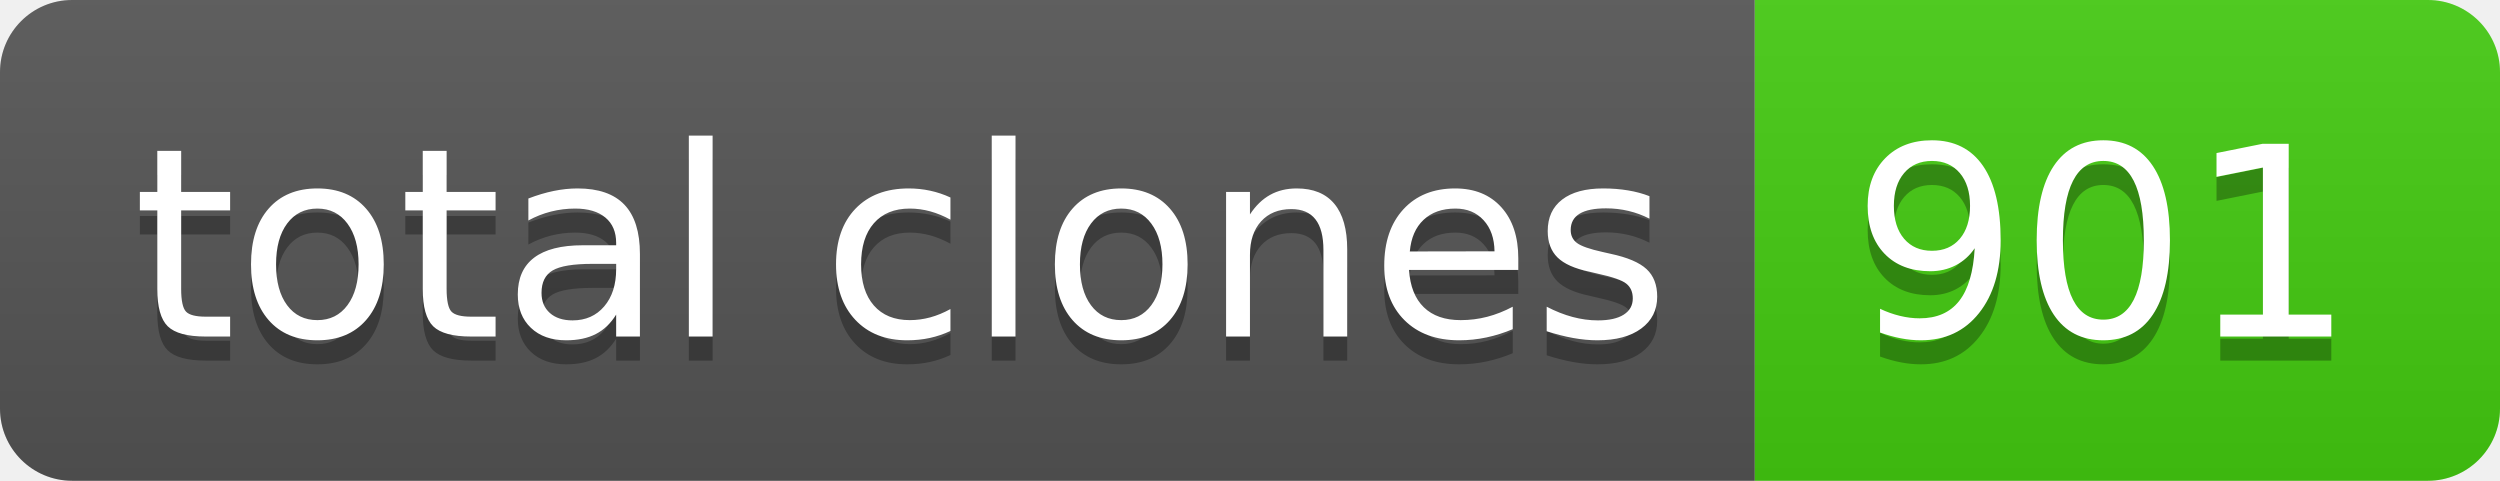
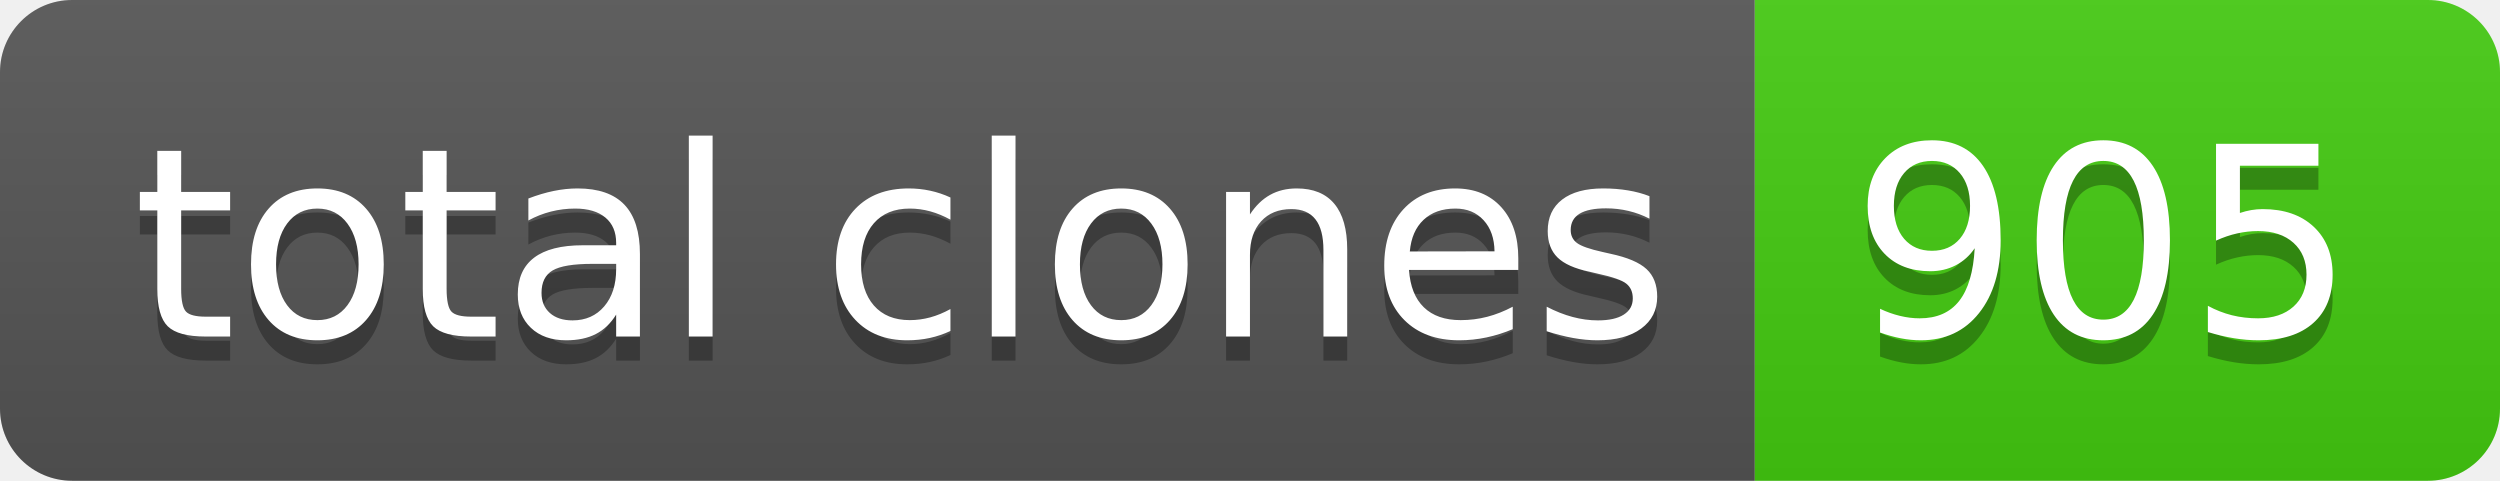
- <svg xmlns="http://www.w3.org/2000/svg" width="104" height="20" role="img" aria-label="total clones: 901">
+ <svg xmlns="http://www.w3.org/2000/svg" width="104" height="20" role="img" aria-label="total clones: 905">
  <linearGradient id="s" x2="0" y2="100%">
    <stop offset="0" stop-color="#bbb" stop-opacity=".1" />
    <stop offset="1" stop-opacity=".1" />
  </linearGradient>
  <clipPath id="r">
    <rect width="104" height="20" rx="3" fill="#fff" />
  </clipPath>
  <g clip-path="url(#r)">
    <rect width="73" height="20" fill="#555" />
    <rect x="73" width="31" height="20" fill="#4c1" />
    <rect width="104" height="20" fill="url(#s)" />
  </g>
  <g fill="#fff" text-anchor="middle" font-family="Verdana,Geneva,DejaVu Sans,sans-serif" text-rendering="geometricPrecision" font-size="110">
    <text aria-hidden="true" x="375" y="150" fill="#010101" fill-opacity=".3" transform="scale(.1)" textLength="630">total clones</text>
    <text x="375" y="140" transform="scale(.1)" fill="#fff" textLength="630">total clones</text>
-     <text aria-hidden="true" x="875" y="150" fill="#010101" fill-opacity=".3" transform="scale(.1)" textLength="210">901</text>
-     <text x="875" y="140" transform="scale(.1)" fill="#fff" textLength="210">901</text>
+     <text aria-hidden="true" x="875" y="150" fill="#010101" fill-opacity=".3" transform="scale(.1)" textLength="210">905</text>
+     <text x="875" y="140" transform="scale(.1)" fill="#fff" textLength="210">905</text>
  </g>
</svg>
